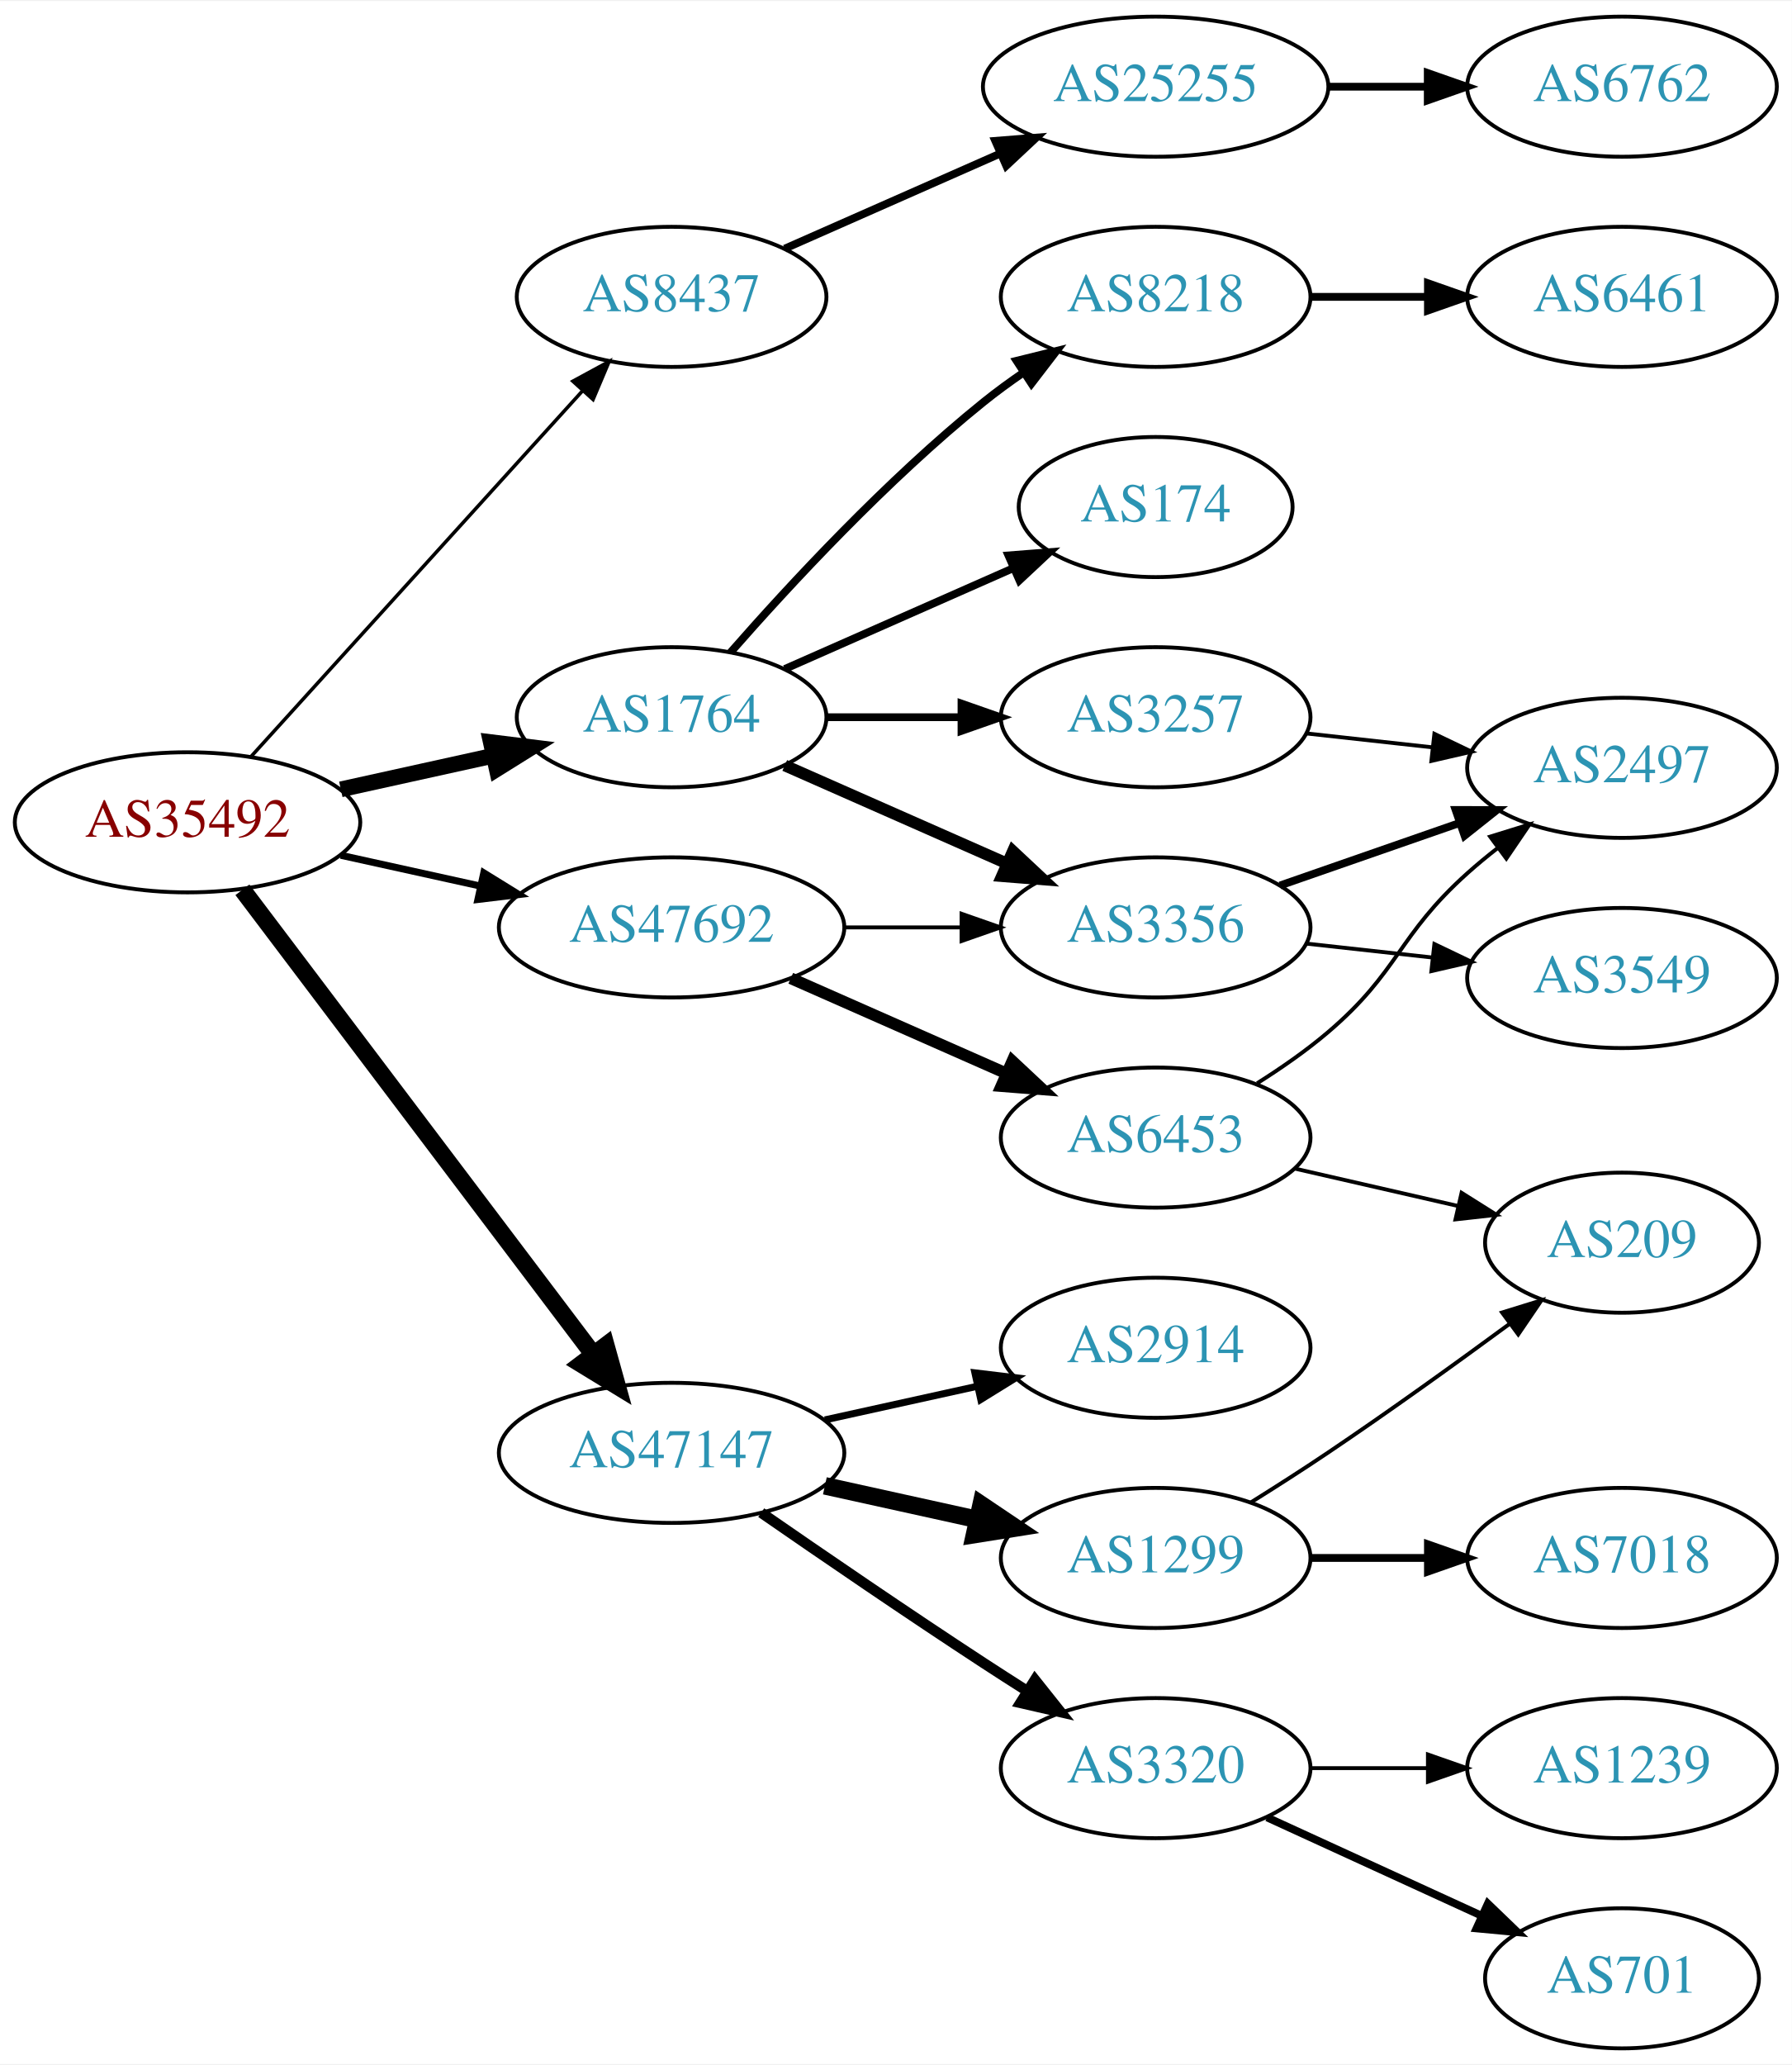
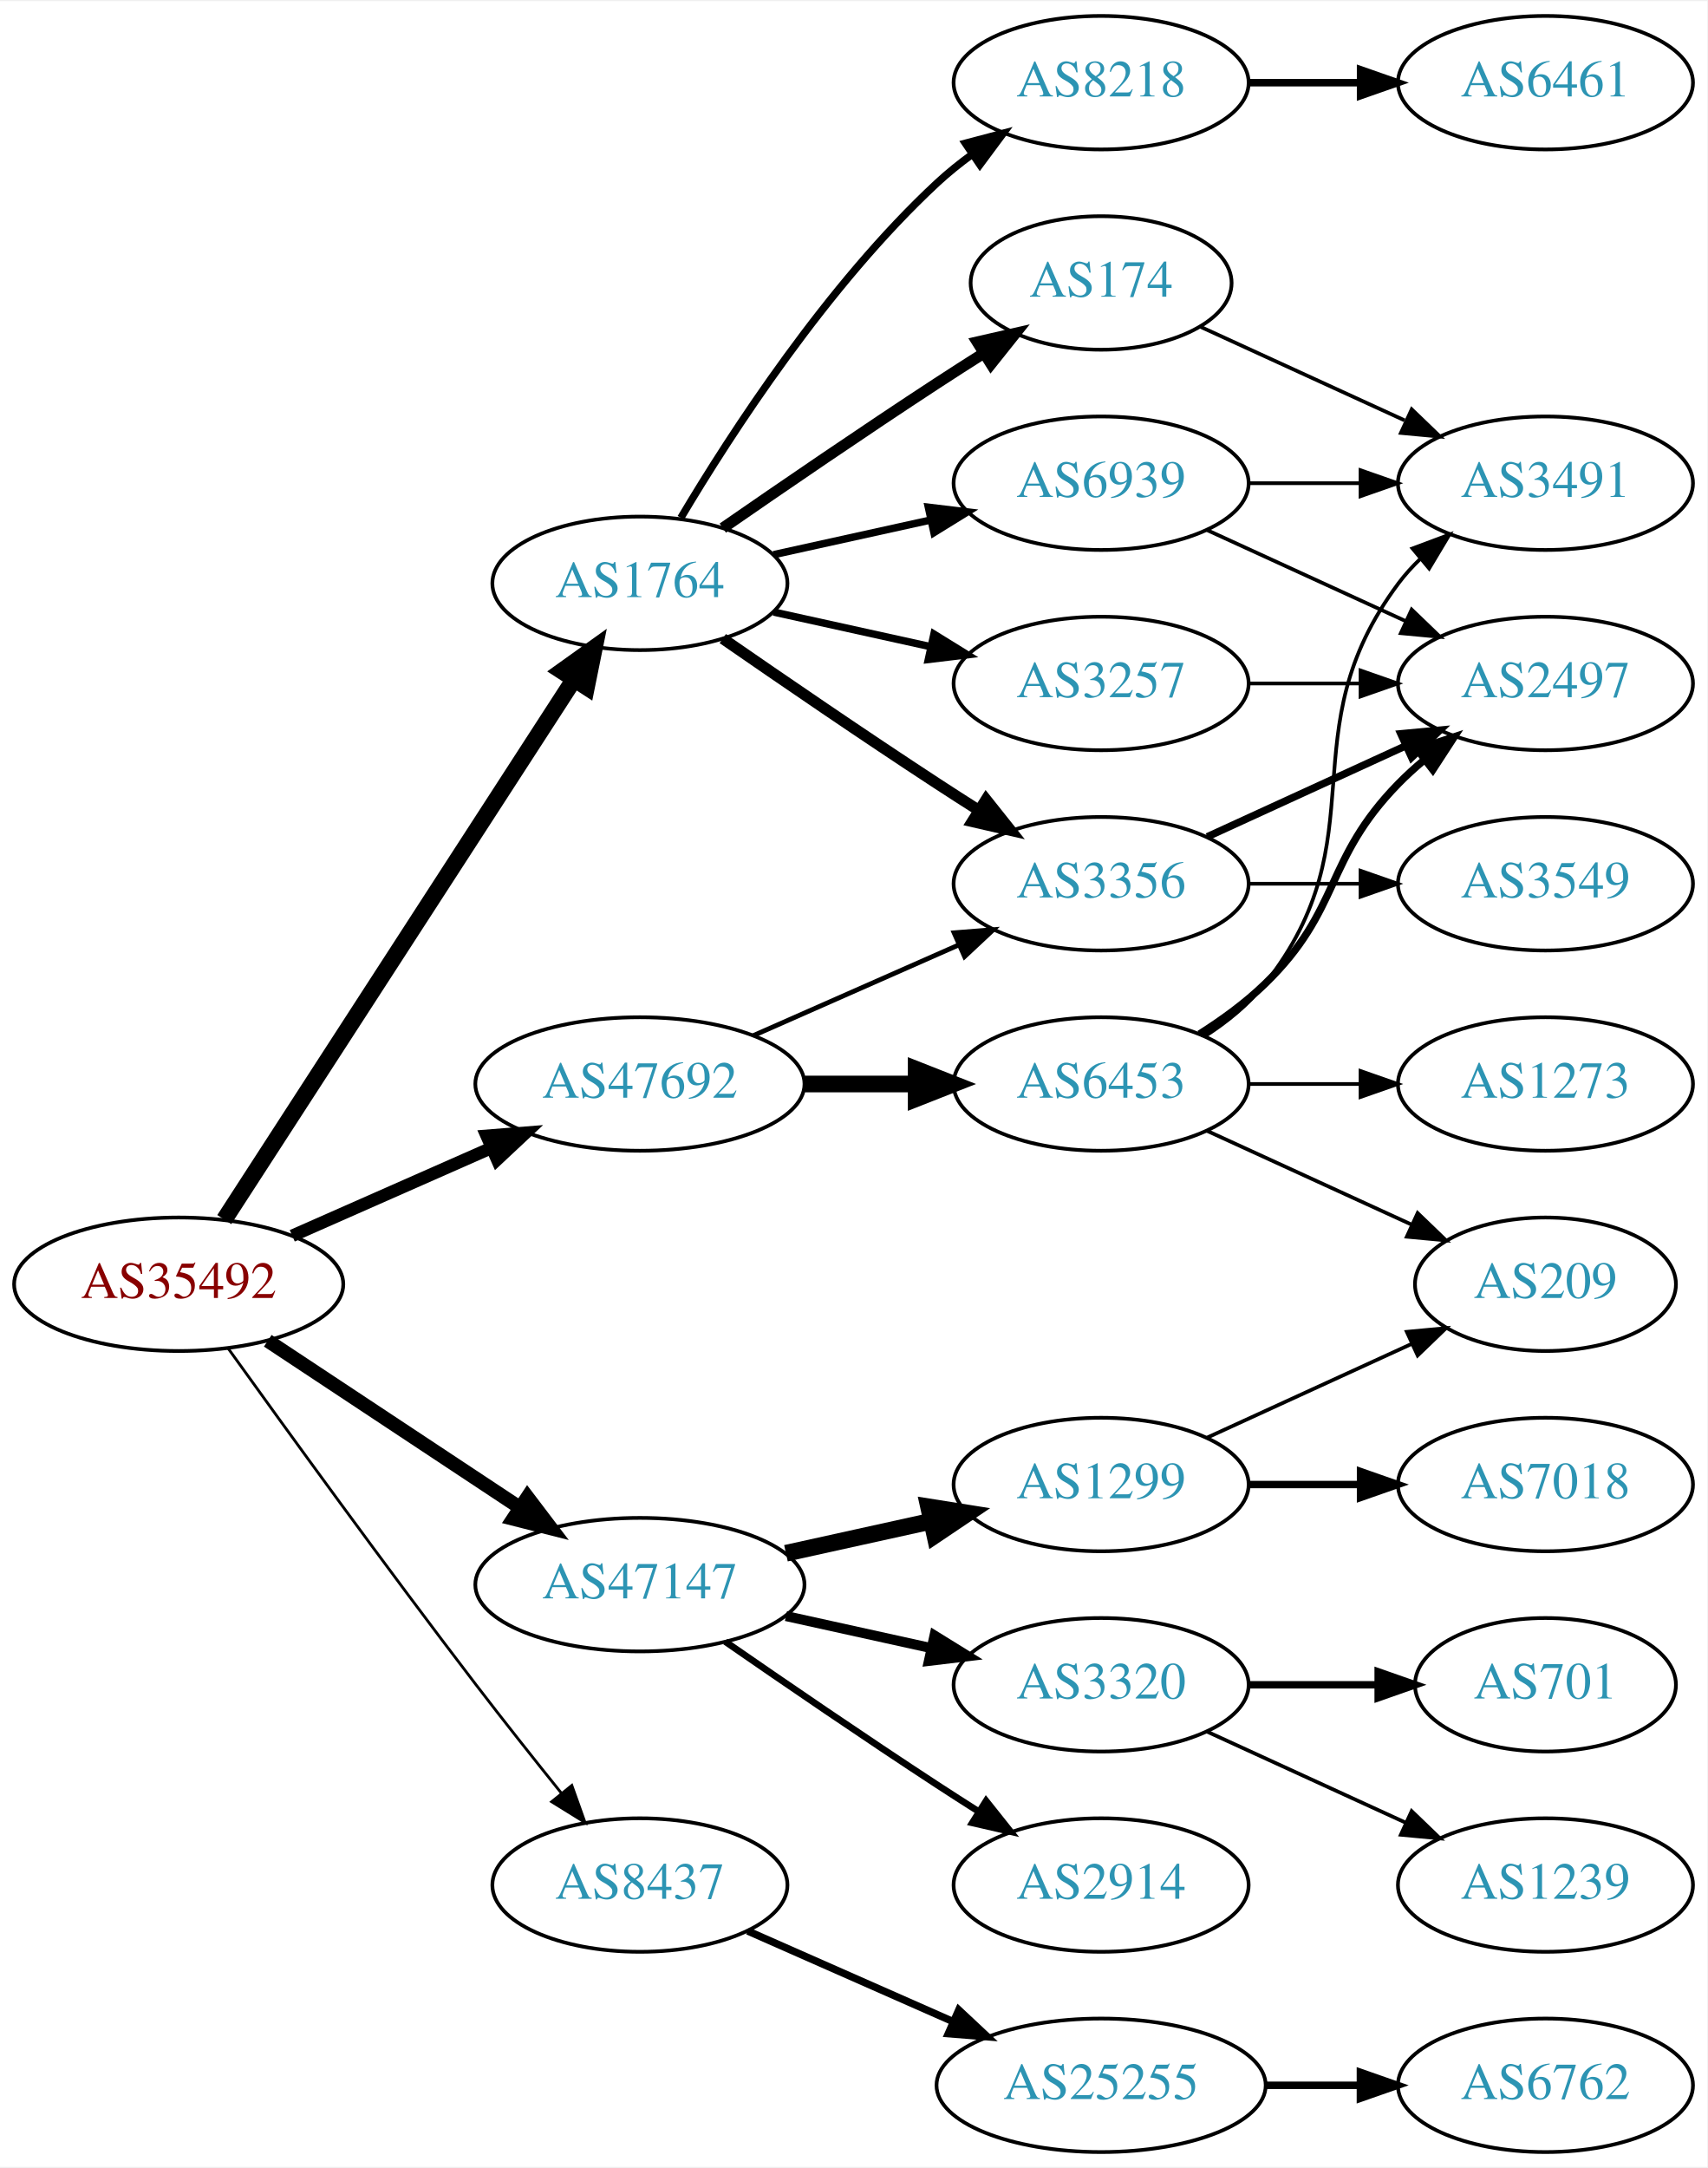
- <svg xmlns="http://www.w3.org/2000/svg" xmlns:xlink="http://www.w3.org/1999/xlink" width="460pt" height="530pt" viewBox="0.00 0.00 460.47 530.00">
-   <g id="graph0" class="graph" transform="scale(1 1) rotate(0) translate(4 526)">
-     <polygon fill="white" stroke="none" points="-4,4 -4,-526 456.469,-526 456.469,4 -4,4" />
+ <svg xmlns="http://www.w3.org/2000/svg" xmlns:xlink="http://www.w3.org/1999/xlink" width="460pt" height="584pt" viewBox="0.00 0.00 460.47 584.00">
+   <g id="graph0" class="graph" transform="scale(1 1) rotate(0) translate(4 580)">
+     <polygon fill="white" stroke="none" points="-4,4 -4,-580 456.469,-580 456.469,4 -4,4" />
    <g id="node1" class="node">
      <g id="a_node1">
        <a xlink:href="/asn/35492" xlink:title="AS35492 ~ FUNKFEUER [AT]">
-           <ellipse fill="#ffffff" stroke="black" cx="44.196" cy="-315" rx="44.393" ry="18" />
-           <text text-anchor="middle" x="44.196" y="-311.3" font-family="Times,serif" font-size="14.00" fill="#880000">AS35492</text>
+           <ellipse fill="#ffffff" stroke="black" cx="44.196" cy="-234" rx="44.393" ry="18" />
+           <text text-anchor="middle" x="44.196" y="-230.3" font-family="Times,serif" font-size="14.00" fill="#880000">AS35492</text>
        </a>
      </g>
    </g>
    <g id="node2" class="node">
      <g id="a_node2">
        <a xlink:href="/asn/1764" xlink:title="AS1764 ~ NEXTLAYER-AS [AT]">
-           <ellipse fill="#ffffff" stroke="black" cx="168.588" cy="-342" rx="39.794" ry="18" />
-           <text text-anchor="middle" x="168.588" y="-338.3" font-family="Times,serif" font-size="14.00" fill="#2c94b3">AS1764</text>
+           <ellipse fill="#ffffff" stroke="black" cx="168.588" cy="-423" rx="39.794" ry="18" />
+           <text text-anchor="middle" x="168.588" y="-419.3" font-family="Times,serif" font-size="14.00" fill="#2c94b3">AS1764</text>
        </a>
      </g>
    </g>
    <g id="edge1" class="edge">
-       <path fill="none" stroke="black" stroke-width="4.05" d="M83.586,-323.469C95.977,-326.202 109.824,-329.257 122.644,-332.085" />
-       <polygon fill="black" stroke="black" stroke-width="4.05" points="122.13,-335.601 132.659,-334.295 123.657,-328.68 122.13,-335.601" />
+       <path fill="none" stroke="black" stroke-width="4.5" d="M56.491,-251.442C78.077,-284.775 125.293,-357.686 150.664,-396.866" />
+       <polygon fill="black" stroke="black" stroke-width="4.5" points="147.58,-399.347 156.321,-405.6 154.19,-395.066 147.58,-399.347" />
    </g>
    <g id="node3" class="node">
      <g id="a_node3">
        <a xlink:href="/asn/8437" xlink:title="AS8437 ~ Hutchison Drei Austria GmbH [AT]">
-           <ellipse fill="#ffffff" stroke="black" cx="168.588" cy="-450" rx="39.794" ry="18" />
-           <text text-anchor="middle" x="168.588" y="-446.3" font-family="Times,serif" font-size="14.00" fill="#2c94b3">AS8437</text>
+           <ellipse fill="#ffffff" stroke="black" cx="168.588" cy="-72" rx="39.794" ry="18" />
+           <text text-anchor="middle" x="168.588" y="-68.3" font-family="Times,serif" font-size="14.00" fill="#2c94b3">AS8437</text>
        </a>
      </g>
    </g>
    <g id="edge2" class="edge">
-       <path fill="none" stroke="black" stroke-width="0.9" d="M60.45,-331.825C81.913,-355.499 121.144,-398.771 145.711,-425.87" />
-       <polygon fill="black" stroke="black" stroke-width="0.9" points="143.217,-428.329 152.527,-433.387 148.403,-423.628 143.217,-428.329" />
+       <path fill="none" stroke="black" stroke-width="0.75" d="M57.594,-216.626C73,-195.147 100.213,-157.562 124.392,-126 131.771,-116.368 140.055,-105.926 147.381,-96.813" />
+       <polygon fill="black" stroke="black" stroke-width="0.75" points="150.227,-98.86 153.786,-88.88 144.781,-94.463 150.227,-98.86" />
    </g>
    <g id="node4" class="node">
      <g id="a_node4">
        <a xlink:href="/asn/47147" xlink:title="AS47147 ~ ANEXIA Internetdienstleistungs GmbH [AT]">
          <ellipse fill="#ffffff" stroke="black" cx="168.588" cy="-153" rx="44.393" ry="18" />
          <text text-anchor="middle" x="168.588" y="-149.3" font-family="Times,serif" font-size="14.00" fill="#2c94b3">AS47147</text>
        </a>
      </g>
    </g>
    <g id="edge3" class="edge">
-       <path fill="none" stroke="black" stroke-width="4.5" d="M58.294,-297.663C79.919,-269.04 123.19,-211.767 148.312,-178.514" />
-       <polygon fill="black" stroke="black" stroke-width="4.5" points="151.698,-180.565 154.584,-170.212 145.415,-175.817 151.698,-180.565" />
+       <path fill="none" stroke="black" stroke-width="3.75" d="M68.217,-218.765C87.449,-206.037 115.056,-187.766 136.294,-173.711" />
+       <polygon fill="black" stroke="black" stroke-width="3.75" points="138.263,-176.605 144.67,-168.167 134.4,-170.767 138.263,-176.605" />
    </g>
    <g id="node5" class="node">
      <g id="a_node5">
        <a xlink:href="/asn/47692" xlink:title="AS47692 ~ Nessus GmbH [AT]">
          <ellipse fill="#ffffff" stroke="black" cx="168.588" cy="-288" rx="44.393" ry="18" />
          <text text-anchor="middle" x="168.588" y="-284.3" font-family="Times,serif" font-size="14.00" fill="#2c94b3">AS47692</text>
        </a>
      </g>
    </g>
    <g id="edge4" class="edge">
-       <path fill="none" stroke="black" stroke-width="1.8" d="M83.586,-306.531C94.978,-304.018 107.6,-301.233 119.525,-298.603" />
-       <polygon fill="black" stroke="black" stroke-width="1.8" points="120.323,-302.011 129.335,-296.439 118.815,-295.175 120.323,-302.011" />
+       <path fill="none" stroke="black" stroke-width="3.375" d="M74.824,-247.072C90.941,-254.183 111.081,-263.069 128.473,-270.742" />
+       <polygon fill="black" stroke="black" stroke-width="3.375" points="127.247,-274.027 137.809,-274.861 130.073,-267.622 127.247,-274.027" />
    </g>
    <g id="node6" class="node">
      <g id="a_node6">
-         <a xlink:href="/asn/3356" xlink:title="AS3356 ~ Level 3 Parent, LLC [US]">
-           <ellipse fill="#ffffff" stroke="black" cx="292.98" cy="-288" rx="39.794" ry="18" />
-           <text text-anchor="middle" x="292.98" y="-284.3" font-family="Times,serif" font-size="14.00" fill="#2c94b3">AS3356</text>
+         <a xlink:href="/asn/174" xlink:title="AS174 ~ Cogent Communications [US]">
+           <ellipse fill="#ffffff" stroke="black" cx="292.98" cy="-504" rx="35.194" ry="18" />
+           <text text-anchor="middle" x="292.98" y="-500.3" font-family="Times,serif" font-size="14.00" fill="#2c94b3">AS174</text>
        </a>
      </g>
    </g>
    <g id="edge5" class="edge">
-       <path fill="none" stroke="black" stroke-width="3" d="M197.667,-329.611C214.615,-322.134 236.413,-312.517 254.782,-304.412" />
-       <polygon fill="black" stroke="black" stroke-width="3" points="256.296,-307.57 264.032,-300.331 253.47,-301.166 256.296,-307.57" />
+       <path fill="none" stroke="black" stroke-width="3" d="M190.945,-437.901C206.796,-448.877 228.999,-464.079 248.784,-477 252.829,-479.642 257.114,-482.385 261.354,-485.067" />
+       <polygon fill="black" stroke="black" stroke-width="3" points="259.568,-488.079 269.898,-490.432 263.291,-482.15 259.568,-488.079" />
    </g>
    <g id="node7" class="node">
      <g id="a_node7">
-         <a xlink:href="/asn/8218" xlink:title="AS8218 ~ legacy Neotelecoms [FR]">
-           <ellipse fill="#ffffff" stroke="black" cx="292.98" cy="-450" rx="39.794" ry="18" />
-           <text text-anchor="middle" x="292.98" y="-446.3" font-family="Times,serif" font-size="14.00" fill="#2c94b3">AS8218</text>
+         <a xlink:href="/asn/3257" xlink:title="AS3257 ~ GTT [DE]">
+           <ellipse fill="#ffffff" stroke="black" cx="292.98" cy="-396" rx="39.794" ry="18" />
+           <text text-anchor="middle" x="292.98" y="-392.3" font-family="Times,serif" font-size="14.00" fill="#2c94b3">AS3257</text>
        </a>
      </g>
    </g>
    <g id="edge6" class="edge">
-       <path fill="none" stroke="black" stroke-width="2" d="M183.74,-358.663C198.842,-375.894 223.963,-403.024 248.784,-423 252.04,-425.62 255.565,-428.192 259.149,-430.646" />
-       <polygon fill="black" stroke="black" stroke-width="2" points="257.237,-433.577 267.522,-436.121 261.068,-427.719 257.237,-433.577" />
+       <path fill="none" stroke="black" stroke-width="2" d="M204.661,-415.263C217.848,-412.354 233.028,-409.005 246.994,-405.924" />
+       <polygon fill="black" stroke="black" stroke-width="2" points="247.891,-409.31 256.903,-403.738 246.383,-402.475 247.891,-409.31" />
    </g>
    <g id="node8" class="node">
      <g id="a_node8">
-         <a xlink:href="/asn/3257" xlink:title="AS3257 ~ GTT [DE]">
+         <a xlink:href="/asn/3356" xlink:title="AS3356 ~ Level 3 Parent, LLC [US]">
          <ellipse fill="#ffffff" stroke="black" cx="292.98" cy="-342" rx="39.794" ry="18" />
-           <text text-anchor="middle" x="292.98" y="-338.3" font-family="Times,serif" font-size="14.00" fill="#2c94b3">AS3257</text>
+           <text text-anchor="middle" x="292.98" y="-338.3" font-family="Times,serif" font-size="14.00" fill="#2c94b3">AS3356</text>
        </a>
      </g>
    </g>
    <g id="edge7" class="edge">
-       <path fill="none" stroke="black" stroke-width="2" d="M208.314,-342C219.252,-342 231.303,-342 242.769,-342" />
-       <polygon fill="black" stroke="black" stroke-width="2" points="243.087,-345.5 253.087,-342 243.087,-338.5 243.087,-345.5" />
+       <path fill="none" stroke="black" stroke-width="3" d="M190.945,-408.099C206.796,-397.123 228.999,-381.921 248.784,-369 252.366,-366.661 256.137,-364.241 259.897,-361.856" />
+       <polygon fill="black" stroke="black" stroke-width="3" points="261.959,-364.693 268.558,-356.404 258.23,-358.769 261.959,-364.693" />
    </g>
    <g id="node9" class="node">
      <g id="a_node9">
-         <a xlink:href="/asn/174" xlink:title="AS174 ~ Cogent Communications [US]">
-           <ellipse fill="#ffffff" stroke="black" cx="292.98" cy="-396" rx="35.194" ry="18" />
-           <text text-anchor="middle" x="292.98" y="-392.3" font-family="Times,serif" font-size="14.00" fill="#2c94b3">AS174</text>
+         <a xlink:href="/asn/8218" xlink:title="AS8218 ~ legacy Neotelecoms [FR]">
+           <ellipse fill="#ffffff" stroke="black" cx="292.98" cy="-558" rx="39.794" ry="18" />
+           <text text-anchor="middle" x="292.98" y="-554.3" font-family="Times,serif" font-size="14.00" fill="#2c94b3">AS8218</text>
        </a>
      </g>
    </g>
    <g id="edge8" class="edge">
-       <path fill="none" stroke="black" stroke-width="2" d="M197.667,-354.389C215.096,-362.078 237.653,-372.031 256.337,-380.274" />
-       <polygon fill="black" stroke="black" stroke-width="2" points="255.145,-383.573 265.707,-384.408 257.97,-377.169 255.145,-383.573" />
-     </g>
-     <g id="node13" class="node">
-       <g id="a_node13">
-         <a xlink:href="/asn/25255" xlink:title="AS25255 ~ ==&gt; TELE2 AUSTRIA &lt;== [AT]">
-           <ellipse fill="#ffffff" stroke="black" cx="292.98" cy="-504" rx="44.393" ry="18" />
-           <text text-anchor="middle" x="292.98" y="-500.3" font-family="Times,serif" font-size="14.00" fill="#2c94b3">AS25255</text>
-         </a>
-       </g>
-     </g>
-     <g id="edge12" class="edge">
-       <path fill="none" stroke="black" stroke-width="2" d="M197.667,-462.389C213.984,-469.587 234.794,-478.769 252.714,-486.675" />
-       <polygon fill="black" stroke="black" stroke-width="2" points="251.763,-490.081 262.325,-490.916 254.588,-483.677 251.763,-490.081" />
+       <path fill="none" stroke="black" stroke-width="2" d="M179.634,-440.671C193.205,-463.472 219.137,-503.472 248.784,-531 251.691,-533.699 254.904,-536.28 258.228,-538.703" />
+       <polygon fill="black" stroke="black" stroke-width="2" points="256.363,-541.667 266.606,-544.375 260.287,-535.87 256.363,-541.667" />
+     </g>
+     <g id="node10" class="node">
+       <g id="a_node10">
+         <a xlink:href="/asn/6939" xlink:title="AS6939 ~ Hurricane Electric LLC [US]">
+           <ellipse fill="#ffffff" stroke="black" cx="292.98" cy="-450" rx="39.794" ry="18" />
+           <text text-anchor="middle" x="292.98" y="-446.3" font-family="Times,serif" font-size="14.00" fill="#2c94b3">AS6939</text>
+         </a>
+       </g>
+     </g>
+     <g id="edge9" class="edge">
+       <path fill="none" stroke="black" stroke-width="2" d="M204.661,-430.737C217.848,-433.646 233.028,-436.995 246.994,-440.076" />
+       <polygon fill="black" stroke="black" stroke-width="2" points="246.383,-443.525 256.903,-442.262 247.891,-436.69 246.383,-443.525" />
    </g>
    <g id="node15" class="node">
      <g id="a_node15">
-         <a xlink:href="/asn/2914" xlink:title="AS2914 ~ NTT America, Inc. [US]">
-           <ellipse fill="#ffffff" stroke="black" cx="292.98" cy="-180" rx="39.794" ry="18" />
-           <text text-anchor="middle" x="292.98" y="-176.3" font-family="Times,serif" font-size="14.00" fill="#2c94b3">AS2914</text>
+         <a xlink:href="/asn/25255" xlink:title="AS25255 ~ ==&gt; TELE2 AUSTRIA &lt;== [AT]">
+           <ellipse fill="#ffffff" stroke="black" cx="292.98" cy="-18" rx="44.393" ry="18" />
+           <text text-anchor="middle" x="292.98" y="-14.3" font-family="Times,serif" font-size="14.00" fill="#2c94b3">AS25255</text>
        </a>
      </g>
    </g>
    <g id="edge14" class="edge">
-       <path fill="none" stroke="black" stroke-width="1.8" d="M207.978,-161.469C220.369,-164.202 234.216,-167.257 247.036,-170.085" />
-       <polygon fill="black" stroke="black" stroke-width="1.8" points="246.532,-173.558 257.051,-172.295 248.04,-166.722 246.532,-173.558" />
-     </g>
-     <g id="node16" class="node">
-       <g id="a_node16">
-         <a xlink:href="/asn/3320" xlink:title="AS3320 ~ DTAG [DE]">
-           <ellipse fill="#ffffff" stroke="black" cx="292.98" cy="-72" rx="39.794" ry="18" />
-           <text text-anchor="middle" x="292.98" y="-68.3" font-family="Times,serif" font-size="14.00" fill="#2c94b3">AS3320</text>
-         </a>
-       </g>
-     </g>
-     <g id="edge15" class="edge">
-       <path fill="none" stroke="black" stroke-width="2.7" d="M191.619,-137.633C207.421,-126.695 229.278,-111.739 248.784,-99 252.366,-96.661 256.137,-94.241 259.897,-91.856" />
-       <polygon fill="black" stroke="black" stroke-width="2.7" points="261.959,-94.693 268.558,-86.404 258.23,-88.769 261.959,-94.693" />
+       <path fill="none" stroke="black" stroke-width="2" d="M197.667,-59.611C213.984,-52.413 234.794,-43.231 252.714,-35.325" />
+       <polygon fill="black" stroke="black" stroke-width="2" points="254.588,-38.323 262.325,-31.084 251.763,-31.919 254.588,-38.323" />
    </g>
    <g id="node17" class="node">
      <g id="a_node17">
        <a xlink:href="/asn/1299" xlink:title="AS1299 ~ Telia Carrier [EU]">
+           <ellipse fill="#ffffff" stroke="black" cx="292.98" cy="-180" rx="39.794" ry="18" />
+           <text text-anchor="middle" x="292.98" y="-176.3" font-family="Times,serif" font-size="14.00" fill="#2c94b3">AS1299</text>
+         </a>
+       </g>
+     </g>
+     <g id="edge16" class="edge">
+       <path fill="none" stroke="black" stroke-width="4.5" d="M207.978,-161.469C220.369,-164.202 234.216,-167.257 247.036,-170.085" />
+       <polygon fill="black" stroke="black" stroke-width="4.5" points="246.438,-173.985 257.051,-172.295 248.134,-166.295 246.438,-173.985" />
+     </g>
+     <g id="node18" class="node">
+       <g id="a_node18">
+         <a xlink:href="/asn/3320" xlink:title="AS3320 ~ DTAG [DE]">
          <ellipse fill="#ffffff" stroke="black" cx="292.98" cy="-126" rx="39.794" ry="18" />
-           <text text-anchor="middle" x="292.98" y="-122.3" font-family="Times,serif" font-size="14.00" fill="#2c94b3">AS1299</text>
-         </a>
-       </g>
-     </g>
-     <g id="edge16" class="edge">
-       <path fill="none" stroke="black" stroke-width="4.5" d="M207.978,-144.531C220.369,-141.798 234.216,-138.743 247.036,-135.915" />
-       <polygon fill="black" stroke="black" stroke-width="4.5" points="248.134,-139.705 257.051,-133.705 246.438,-132.015 248.134,-139.705" />
-     </g>
-     <g id="edge22" class="edge">
-       <path fill="none" stroke="black" d="M213.084,-288C222.773,-288 233.11,-288 243.002,-288" />
-       <polygon fill="black" stroke="black" points="243.105,-291.5 253.105,-288 243.105,-284.5 243.105,-291.5" />
-     </g>
-     <g id="node22" class="node">
-       <g id="a_node22">
+           <text text-anchor="middle" x="292.98" y="-122.3" font-family="Times,serif" font-size="14.00" fill="#2c94b3">AS3320</text>
+         </a>
+       </g>
+     </g>
+     <g id="edge17" class="edge">
+       <path fill="none" stroke="black" stroke-width="2.7" d="M207.978,-144.531C220.369,-141.798 234.216,-138.743 247.036,-135.915" />
+       <polygon fill="black" stroke="black" stroke-width="2.7" points="248.04,-139.278 257.051,-133.705 246.532,-132.442 248.04,-139.278" />
+     </g>
+     <g id="node19" class="node">
+       <g id="a_node19">
+         <a xlink:href="/asn/2914" xlink:title="AS2914 ~ NTT America, Inc. [US]">
+           <ellipse fill="#ffffff" stroke="black" cx="292.98" cy="-72" rx="39.794" ry="18" />
+           <text text-anchor="middle" x="292.98" y="-68.3" font-family="Times,serif" font-size="14.00" fill="#2c94b3">AS2914</text>
+         </a>
+       </g>
+     </g>
+     <g id="edge18" class="edge">
+       <path fill="none" stroke="black" stroke-width="1.8" d="M191.619,-137.633C207.421,-126.695 229.278,-111.739 248.784,-99 252.366,-96.661 256.137,-94.241 259.897,-91.856" />
+       <polygon fill="black" stroke="black" stroke-width="1.8" points="261.959,-94.693 268.558,-86.404 258.23,-88.769 261.959,-94.693" />
+     </g>
+     <g id="edge24" class="edge">
+       <path fill="none" stroke="black" stroke-width="1.286" d="M199.216,-301.072C215.81,-308.393 236.67,-317.597 254.403,-325.421" />
+       <polygon fill="black" stroke="black" stroke-width="1.286" points="253.325,-328.77 263.887,-329.605 256.151,-322.366 253.325,-328.77" />
+     </g>
+     <g id="node24" class="node">
+       <g id="a_node24">
        <a xlink:href="/asn/6453" xlink:title="AS6453 ~ TATA COMMUNICATIONS (AMERICA) INC [US]">
-           <ellipse fill="#ffffff" stroke="black" cx="292.98" cy="-234" rx="39.794" ry="18" />
-           <text text-anchor="middle" x="292.98" y="-230.3" font-family="Times,serif" font-size="14.00" fill="#2c94b3">AS6453</text>
-         </a>
-       </g>
-     </g>
-     <g id="edge21" class="edge">
-       <path fill="none" stroke="black" stroke-width="3" d="M199.216,-274.928C215.81,-267.607 236.67,-258.403 254.403,-250.579" />
-       <polygon fill="black" stroke="black" stroke-width="3" points="256.151,-253.634 263.887,-246.395 253.325,-247.23 256.151,-253.634" />
-     </g>
-     <g id="node10" class="node">
-       <g id="a_node10">
+           <ellipse fill="#ffffff" stroke="black" cx="292.98" cy="-288" rx="39.794" ry="18" />
+           <text text-anchor="middle" x="292.98" y="-284.3" font-family="Times,serif" font-size="14.00" fill="#2c94b3">AS6453</text>
+         </a>
+       </g>
+     </g>
+     <g id="edge23" class="edge">
+       <path fill="none" stroke="black" stroke-width="4.5" d="M213.084,-288C222.773,-288 233.11,-288 243.002,-288" />
+       <polygon fill="black" stroke="black" stroke-width="4.5" points="243.105,-291.938 253.105,-288 243.105,-284.063 243.105,-291.938" />
+     </g>
+     <g id="node14" class="node">
+       <g id="a_node14">
+         <a xlink:href="/asn/3491" xlink:title="AS3491 ~ PCCW Global, Inc. [US]">
+           <ellipse fill="#ffffff" stroke="black" cx="412.823" cy="-450" rx="39.794" ry="18" />
+           <text text-anchor="middle" x="412.823" y="-446.3" font-family="Times,serif" font-size="14.00" fill="#2c94b3">AS3491</text>
+         </a>
+       </g>
+     </g>
+     <g id="edge13" class="edge">
+       <path fill="none" stroke="black" d="M319.841,-492.149C335.962,-484.762 356.964,-475.138 374.83,-466.952" />
+       <polygon fill="black" stroke="black" points="376.748,-469.923 384.381,-462.575 373.832,-463.559 376.748,-469.923" />
+     </g>
+     <g id="node12" class="node">
+       <g id="a_node12">
        <a xlink:href="/asn/2497" xlink:title="AS2497 ~ Internet Initiative Japan Inc. [JP]">
-           <ellipse fill="#ffffff" stroke="black" cx="412.823" cy="-329" rx="39.794" ry="18" />
-           <text text-anchor="middle" x="412.823" y="-325.3" font-family="Times,serif" font-size="14.00" fill="#2c94b3">AS2497</text>
-         </a>
-       </g>
-     </g>
-     <g id="edge9" class="edge">
-       <path fill="none" stroke="black" stroke-width="2" d="M324.942,-298.772C339.039,-303.677 355.915,-309.548 371.029,-314.807" />
-       <polygon fill="black" stroke="black" stroke-width="2" points="370.064,-318.177 380.659,-318.157 372.364,-311.566 370.064,-318.177" />
+           <ellipse fill="#ffffff" stroke="black" cx="412.823" cy="-396" rx="39.794" ry="18" />
+           <text text-anchor="middle" x="412.823" y="-392.3" font-family="Times,serif" font-size="14.00" fill="#2c94b3">AS2497</text>
+         </a>
+       </g>
+     </g>
+     <g id="edge31" class="edge">
+       <path fill="none" stroke="black" d="M332.893,-396C342.446,-396 352.796,-396 362.759,-396" />
+       <polygon fill="black" stroke="black" points="362.951,-399.5 372.951,-396 362.951,-392.5 362.951,-399.5" />
    </g>
    <g id="node11" class="node">
      <g id="a_node11">
        <a xlink:href="/asn/3549" xlink:title="AS3549 ~ Level 3 Parent, LLC [US]">
-           <ellipse fill="#ffffff" stroke="black" cx="412.823" cy="-275" rx="39.794" ry="18" />
-           <text text-anchor="middle" x="412.823" y="-271.3" font-family="Times,serif" font-size="14.00" fill="#2c94b3">AS3549</text>
+           <ellipse fill="#ffffff" stroke="black" cx="412.823" cy="-342" rx="39.794" ry="18" />
+           <text text-anchor="middle" x="412.823" y="-338.3" font-family="Times,serif" font-size="14.00" fill="#2c94b3">AS3549</text>
        </a>
      </g>
    </g>
    <g id="edge10" class="edge">
-       <path fill="none" stroke="black" d="M331.591,-283.851C341.902,-282.713 353.219,-281.465 364.019,-280.274" />
-       <polygon fill="black" stroke="black" points="364.61,-283.73 374.166,-279.154 363.842,-276.772 364.61,-283.73" />
-     </g>
-     <g id="node12" class="node">
-       <g id="a_node12">
+       <path fill="none" stroke="black" d="M332.893,-342C342.446,-342 352.796,-342 362.759,-342" />
+       <polygon fill="black" stroke="black" points="362.951,-345.5 372.951,-342 362.951,-338.5 362.951,-345.5" />
+     </g>
+     <g id="edge11" class="edge">
+       <path fill="none" stroke="black" stroke-width="2" d="M321.609,-354.661C337.566,-361.973 357.837,-371.261 375.119,-379.181" />
+       <polygon fill="black" stroke="black" stroke-width="2" points="373.818,-382.435 384.367,-383.419 376.734,-376.071 373.818,-382.435" />
+     </g>
+     <g id="node13" class="node">
+       <g id="a_node13">
        <a xlink:href="/asn/6461" xlink:title="AS6461 ~ Zayo Bandwidth [US]">
-           <ellipse fill="#ffffff" stroke="black" cx="412.823" cy="-450" rx="39.794" ry="18" />
-           <text text-anchor="middle" x="412.823" y="-446.3" font-family="Times,serif" font-size="14.00" fill="#2c94b3">AS6461</text>
-         </a>
-       </g>
-     </g>
-     <g id="edge11" class="edge">
-       <path fill="none" stroke="black" stroke-width="2" d="M332.893,-450C342.446,-450 352.796,-450 362.759,-450" />
-       <polygon fill="black" stroke="black" stroke-width="2" points="362.951,-453.5 372.951,-450 362.951,-446.5 362.951,-453.5" />
-     </g>
-     <g id="edge25" class="edge">
-       <path fill="none" stroke="black" d="M331.591,-337.851C341.902,-336.713 353.219,-335.465 364.019,-334.274" />
-       <polygon fill="black" stroke="black" points="364.61,-337.73 374.166,-333.154 363.842,-330.772 364.61,-337.73" />
-     </g>
-     <g id="node14" class="node">
-       <g id="a_node14">
+           <ellipse fill="#ffffff" stroke="black" cx="412.823" cy="-558" rx="39.794" ry="18" />
+           <text text-anchor="middle" x="412.823" y="-554.3" font-family="Times,serif" font-size="14.00" fill="#2c94b3">AS6461</text>
+         </a>
+       </g>
+     </g>
+     <g id="edge12" class="edge">
+       <path fill="none" stroke="black" stroke-width="2" d="M332.893,-558C342.446,-558 352.796,-558 362.759,-558" />
+       <polygon fill="black" stroke="black" stroke-width="2" points="362.951,-561.5 372.951,-558 362.951,-554.5 362.951,-561.5" />
+     </g>
+     <g id="edge29" class="edge">
+       <path fill="none" stroke="black" d="M321.609,-437.339C337.566,-430.027 357.837,-420.739 375.119,-412.819" />
+       <polygon fill="black" stroke="black" points="376.734,-415.929 384.367,-408.581 373.818,-409.565 376.734,-415.929" />
+     </g>
+     <g id="edge30" class="edge">
+       <path fill="none" stroke="black" d="M332.893,-450C342.446,-450 352.796,-450 362.759,-450" />
+       <polygon fill="black" stroke="black" points="362.951,-453.5 372.951,-450 362.951,-446.5 362.951,-453.5" />
+     </g>
+     <g id="node16" class="node">
+       <g id="a_node16">
        <a xlink:href="/asn/6762" xlink:title="AS6762 ~ TELECOM ITALIA SPARKLE S.p.A. [IT]">
-           <ellipse fill="#ffffff" stroke="black" cx="412.823" cy="-504" rx="39.794" ry="18" />
-           <text text-anchor="middle" x="412.823" y="-500.3" font-family="Times,serif" font-size="14.00" fill="#2c94b3">AS6762</text>
-         </a>
-       </g>
-     </g>
-     <g id="edge13" class="edge">
-       <path fill="none" stroke="black" stroke-width="2" d="M337.191,-504C345.504,-504 354.267,-504 362.749,-504" />
-       <polygon fill="black" stroke="black" stroke-width="2" points="362.908,-507.5 372.908,-504 362.908,-500.5 362.908,-507.5" />
-     </g>
-     <g id="node18" class="node">
-       <g id="a_node18">
+           <ellipse fill="#ffffff" stroke="black" cx="412.823" cy="-18" rx="39.794" ry="18" />
+           <text text-anchor="middle" x="412.823" y="-14.3" font-family="Times,serif" font-size="14.00" fill="#2c94b3">AS6762</text>
+         </a>
+       </g>
+     </g>
+     <g id="edge15" class="edge">
+       <path fill="none" stroke="black" stroke-width="2" d="M337.191,-18C345.504,-18 354.267,-18 362.749,-18" />
+       <polygon fill="black" stroke="black" stroke-width="2" points="362.908,-21.5 372.908,-18 362.908,-14.5 362.908,-21.5" />
+     </g>
+     <g id="node20" class="node">
+       <g id="a_node20">
+         <a xlink:href="/asn/7018" xlink:title="AS7018 ~ AT&amp;T Services, Inc. [US]">
+           <ellipse fill="#ffffff" stroke="black" cx="412.823" cy="-180" rx="39.794" ry="18" />
+           <text text-anchor="middle" x="412.823" y="-176.3" font-family="Times,serif" font-size="14.00" fill="#2c94b3">AS7018</text>
+         </a>
+       </g>
+     </g>
+     <g id="edge19" class="edge">
+       <path fill="none" stroke="black" stroke-width="2" d="M332.893,-180C342.446,-180 352.796,-180 362.759,-180" />
+       <polygon fill="black" stroke="black" stroke-width="2" points="362.951,-183.5 372.951,-180 362.951,-176.5 362.951,-183.5" />
+     </g>
+     <g id="node21" class="node">
+       <g id="a_node21">
+         <a xlink:href="/asn/209" xlink:title="AS209 ~ CenturyLink Communications, LLC [US]">
+           <ellipse fill="#ffffff" stroke="black" cx="412.823" cy="-234" rx="35.194" ry="18" />
+           <text text-anchor="middle" x="412.823" y="-230.3" font-family="Times,serif" font-size="14.00" fill="#2c94b3">AS209</text>
+         </a>
+       </g>
+     </g>
+     <g id="edge20" class="edge">
+       <path fill="none" stroke="black" d="M321.609,-192.661C338.025,-200.183 359.007,-209.798 376.604,-217.861" />
+       <polygon fill="black" stroke="black" points="375.432,-221.174 385.981,-222.158 378.348,-214.811 375.432,-221.174" />
+     </g>
+     <g id="node22" class="node">
+       <g id="a_node22">
        <a xlink:href="/asn/1239" xlink:title="AS1239 ~ Sprint [US]">
          <ellipse fill="#ffffff" stroke="black" cx="412.823" cy="-72" rx="39.794" ry="18" />
          <text text-anchor="middle" x="412.823" y="-68.3" font-family="Times,serif" font-size="14.00" fill="#2c94b3">AS1239</text>
        </a>
      </g>
    </g>
-     <g id="edge17" class="edge">
-       <path fill="none" stroke="black" d="M332.893,-72C342.446,-72 352.796,-72 362.759,-72" />
-       <polygon fill="black" stroke="black" points="362.951,-75.5 372.951,-72 362.951,-68.5 362.951,-75.5" />
-     </g>
-     <g id="node19" class="node">
-       <g id="a_node19">
+     <g id="edge21" class="edge">
+       <path fill="none" stroke="black" d="M321.609,-113.339C337.566,-106.027 357.837,-96.739 375.119,-88.819" />
+       <polygon fill="black" stroke="black" points="376.734,-91.929 384.367,-84.581 373.818,-85.565 376.734,-91.929" />
+     </g>
+     <g id="node23" class="node">
+       <g id="a_node23">
        <a xlink:href="/asn/701" xlink:title="AS701 ~ UUNET [US]">
-           <ellipse fill="#ffffff" stroke="black" cx="412.823" cy="-18" rx="35.194" ry="18" />
-           <text text-anchor="middle" x="412.823" y="-14.3" font-family="Times,serif" font-size="14.00" fill="#2c94b3">AS701</text>
-         </a>
-       </g>
-     </g>
-     <g id="edge18" class="edge">
-       <path fill="none" stroke="black" stroke-width="2" d="M321.609,-59.339C338.025,-51.817 359.007,-42.202 376.604,-34.139" />
-       <polygon fill="black" stroke="black" stroke-width="2" points="378.348,-37.189 385.981,-29.842 375.432,-30.826 378.348,-37.189" />
-     </g>
-     <g id="node20" class="node">
-       <g id="a_node20">
-         <a xlink:href="/asn/7018" xlink:title="AS7018 ~ AT&amp;T Services, Inc. [US]">
-           <ellipse fill="#ffffff" stroke="black" cx="412.823" cy="-126" rx="39.794" ry="18" />
-           <text text-anchor="middle" x="412.823" y="-122.3" font-family="Times,serif" font-size="14.00" fill="#2c94b3">AS7018</text>
-         </a>
-       </g>
-     </g>
-     <g id="edge19" class="edge">
-       <path fill="none" stroke="black" stroke-width="2" d="M332.893,-126C342.446,-126 352.796,-126 362.759,-126" />
-       <polygon fill="black" stroke="black" stroke-width="2" points="362.951,-129.5 372.951,-126 362.951,-122.5 362.951,-129.5" />
-     </g>
-     <g id="node21" class="node">
-       <g id="a_node21">
-         <a xlink:href="/asn/209" xlink:title="AS209 ~ CenturyLink Communications, LLC [US]">
-           <ellipse fill="#ffffff" stroke="black" cx="412.823" cy="-207" rx="35.194" ry="18" />
-           <text text-anchor="middle" x="412.823" y="-203.3" font-family="Times,serif" font-size="14.00" fill="#2c94b3">AS209</text>
-         </a>
-       </g>
-     </g>
-     <g id="edge20" class="edge">
-       <path fill="none" stroke="black" d="M317.48,-140.288C323.922,-144.312 330.867,-148.753 337.176,-153 352.89,-163.577 370.039,-175.924 383.933,-186.139" />
-       <polygon fill="black" stroke="black" points="381.999,-189.062 392.121,-192.19 386.159,-183.432 381.999,-189.062" />
-     </g>
-     <g id="edge23" class="edge">
-       <path fill="none" stroke="black" d="M319.062,-247.955C325.233,-251.846 331.651,-256.304 337.176,-261 355.654,-276.704 355.107,-285.828 373.176,-302 375.616,-304.183 378.237,-306.344 380.922,-308.435" />
-       <polygon fill="black" stroke="black" points="378.938,-311.32 389.058,-314.454 383.101,-305.693 378.938,-311.32" />
-     </g>
-     <g id="edge24" class="edge">
-       <path fill="none" stroke="black" d="M328.7,-226.045C341.792,-223.045 356.814,-219.604 370.455,-216.478" />
-       <polygon fill="black" stroke="black" points="371.597,-219.807 380.562,-214.162 370.033,-212.984 371.597,-219.807" />
+           <ellipse fill="#ffffff" stroke="black" cx="412.823" cy="-126" rx="35.194" ry="18" />
+           <text text-anchor="middle" x="412.823" y="-122.3" font-family="Times,serif" font-size="14.00" fill="#2c94b3">AS701</text>
+         </a>
+       </g>
+     </g>
+     <g id="edge22" class="edge">
+       <path fill="none" stroke="black" stroke-width="2" d="M332.893,-126C343.98,-126 356.139,-126 367.522,-126" />
+       <polygon fill="black" stroke="black" stroke-width="2" points="367.703,-129.5 377.703,-126 367.703,-122.5 367.703,-129.5" />
+     </g>
+     <g id="edge26" class="edge">
+       <path fill="none" stroke="black" stroke-width="2" d="M319.509,-301.462C325.672,-305.362 331.974,-309.948 337.176,-315 357.87,-335.094 353.004,-348.383 373.176,-369 375.269,-371.139 377.553,-373.218 379.929,-375.21" />
+       <polygon fill="black" stroke="black" stroke-width="2" points="378.173,-378.275 388.229,-381.611 382.448,-372.732 378.173,-378.275" />
+     </g>
+     <g id="edge25" class="edge">
+       <path fill="none" stroke="black" d="M320.952,-300.855C326.94,-304.72 332.8,-309.441 337.176,-315 368.475,-354.754 342.905,-382.458 373.176,-423 374.921,-425.336 376.928,-427.545 379.092,-429.617" />
+       <polygon fill="black" stroke="black" points="376.969,-432.405 386.892,-436.118 381.451,-427.027 376.969,-432.405" />
+     </g>
+     <g id="edge28" class="edge">
+       <path fill="none" stroke="black" d="M321.609,-275.339C338.025,-267.817 359.007,-258.202 376.604,-250.139" />
+       <polygon fill="black" stroke="black" points="378.348,-253.189 385.981,-245.842 375.432,-246.826 378.348,-253.189" />
+     </g>
+     <g id="node25" class="node">
+       <g id="a_node25">
+         <a xlink:href="/asn/1273" xlink:title="AS1273 ~ Vodafone Group PLC [EU]">
+           <ellipse fill="#ffffff" stroke="black" cx="412.823" cy="-288" rx="39.794" ry="18" />
+           <text text-anchor="middle" x="412.823" y="-284.3" font-family="Times,serif" font-size="14.00" fill="#2c94b3">AS1273</text>
+         </a>
+       </g>
+     </g>
+     <g id="edge27" class="edge">
+       <path fill="none" stroke="black" d="M332.893,-288C342.446,-288 352.796,-288 362.759,-288" />
+       <polygon fill="black" stroke="black" points="362.951,-291.5 372.951,-288 362.951,-284.5 362.951,-291.5" />
    </g>
  </g>
</svg>
